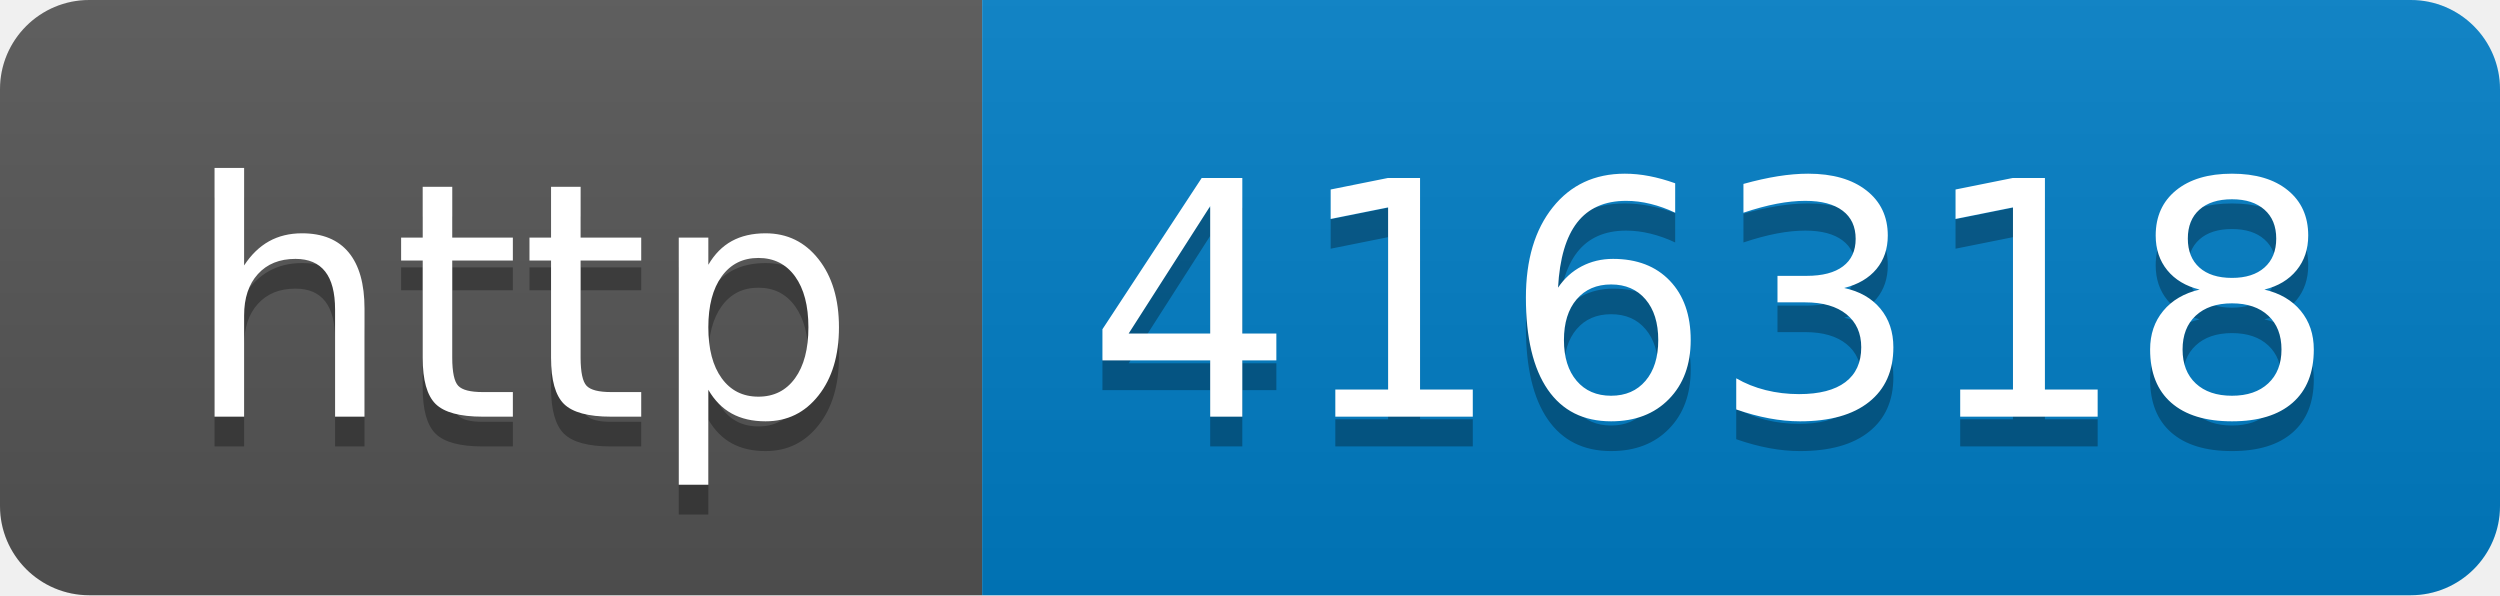
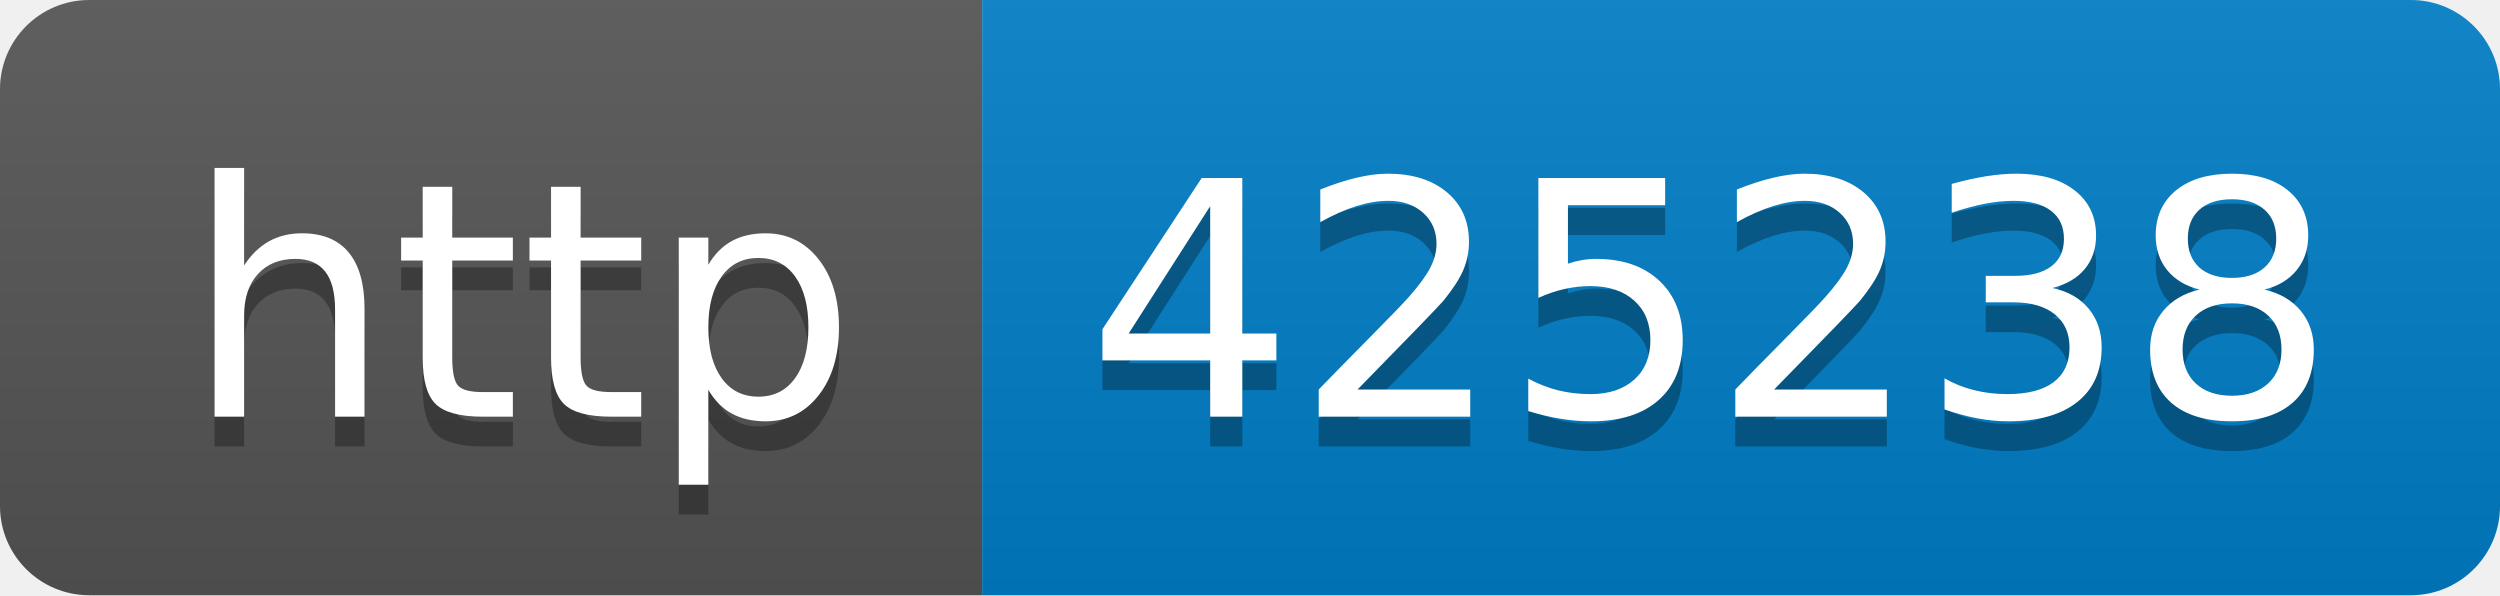
- <svg xmlns="http://www.w3.org/2000/svg" width="84" height="20" role="img" aria-label="http: 416318">
+ <svg xmlns="http://www.w3.org/2000/svg" width="84" height="20" role="img" aria-label="http: 425238">
  <linearGradient id="s" x2="0" y2="100%">
    <stop offset="0" stop-color="#bbb" stop-opacity=".1" />
    <stop offset="1" stop-opacity=".1" />
  </linearGradient>
  <clipPath id="r">
    <rect width="84" height="20" rx="3" fill="#fff" />
  </clipPath>
  <g clip-path="url(#r)">
    <rect width="33" height="20" fill="#555" />
    <rect x="33" width="51" height="20" fill="#007ec6" />
    <rect width="84" height="20" fill="url(#s)" />
  </g>
  <g fill="#fff" text-anchor="middle" font-family="Verdana,Geneva,DejaVu Sans,sans-serif" text-rendering="geometricPrecision" font-size="110">
    <text aria-hidden="true" x="175" y="150" fill="#010101" fill-opacity=".3" transform="scale(.1)" textLength="230">http</text>
    <text x="175" y="140" transform="scale(.1)" fill="#fff" textLength="230">http</text>
-     <text aria-hidden="true" x="575" y="150" fill="#010101" fill-opacity=".3" transform="scale(.1)" textLength="410">416318</text>
-     <text x="575" y="140" transform="scale(.1)" fill="#fff" textLength="410">416318</text>
+     <text aria-hidden="true" x="575" y="150" fill="#010101" fill-opacity=".3" transform="scale(.1)" textLength="410">425238</text>
+     <text x="575" y="140" transform="scale(.1)" fill="#fff" textLength="410">425238</text>
  </g>
</svg>
